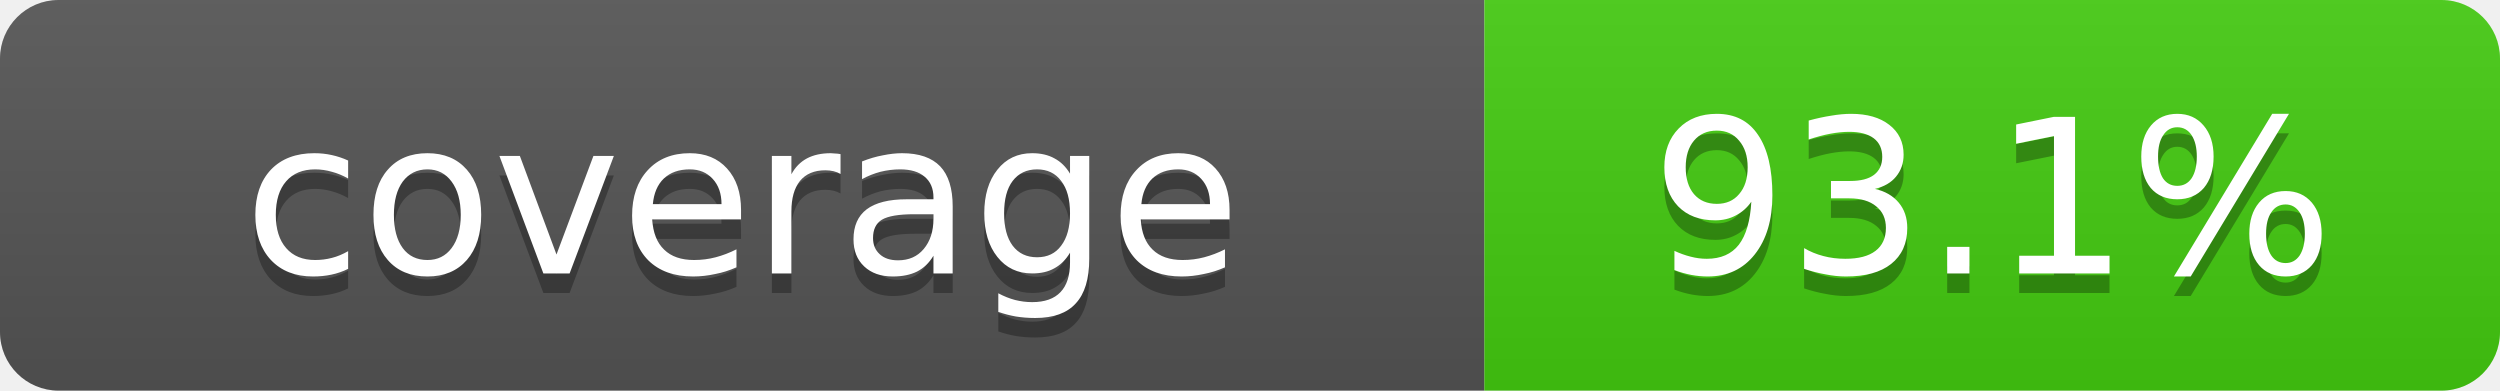
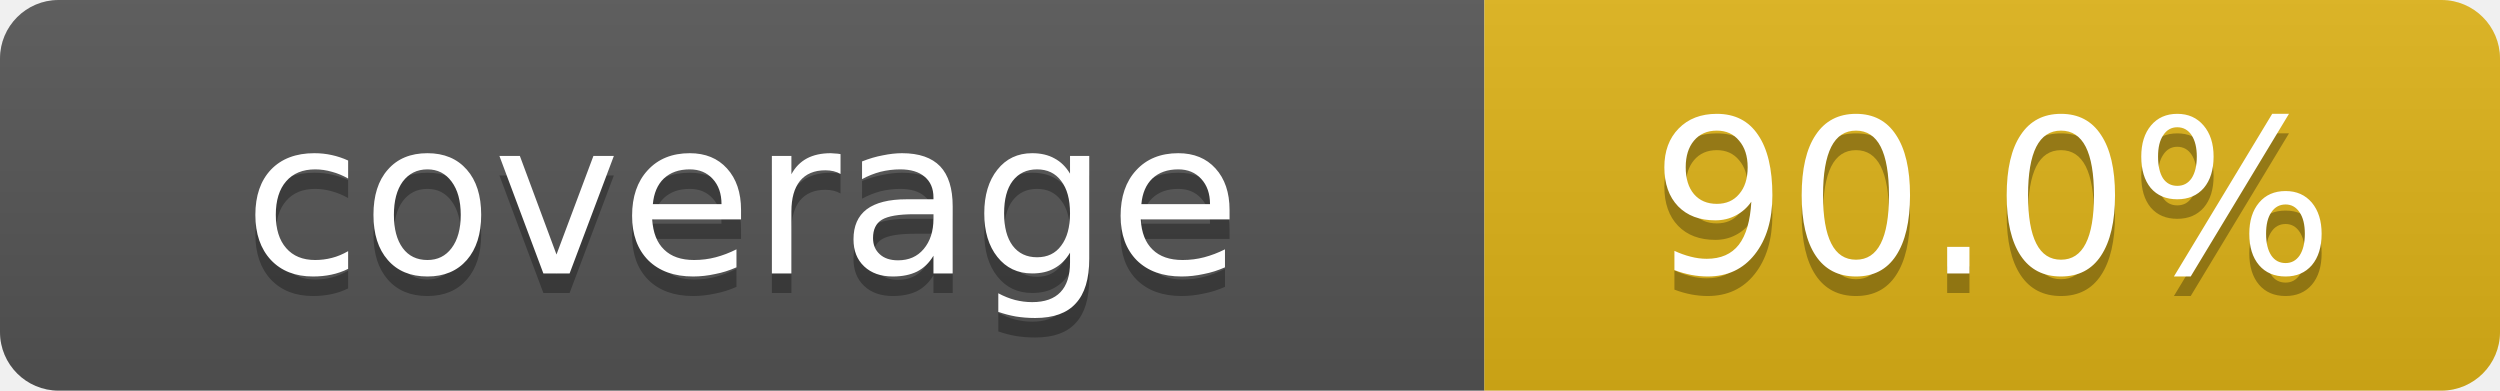
- <svg xmlns="http://www.w3.org/2000/svg" width="128" height="20" role="img" aria-label="Repository branch-aware coverage: 93.1%">
+ <svg xmlns="http://www.w3.org/2000/svg" width="128" height="20" role="img" aria-label="Repository branch-aware coverage: 90.0%">
  <linearGradient id="s" x2="0" y2="100%">
    <stop offset="0" stop-color="#bbb" stop-opacity=".1" />
    <stop offset="1" stop-opacity=".1" />
  </linearGradient>
  <clipPath id="r">
    <rect width="128" height="20" rx="3" fill="#fff" />
  </clipPath>
  <g clip-path="url(#r)">
    <rect width="76" height="20" fill="#555" />
-     <rect x="76" width="52" height="20" fill="#4c1" />
+     <rect x="76" width="52" height="20" fill="#dfb317" />
    <rect width="128" height="20" fill="url(#s)" />
  </g>
  <g fill="#fff" text-anchor="middle" font-family="Verdana,Geneva,DejaVu Sans,sans-serif" font-size="11">
    <text x="38" y="15" fill="#010101" fill-opacity=".3">coverage</text>
    <text x="38" y="14">coverage</text>
-     <text x="102" y="15" fill="#010101" fill-opacity=".3">93.1%</text>
-     <text x="102" y="14">93.1%</text>
+     <text x="102" y="15" fill="#010101" fill-opacity=".3">90.0%</text>
+     <text x="102" y="14">90.0%</text>
  </g>
</svg>
